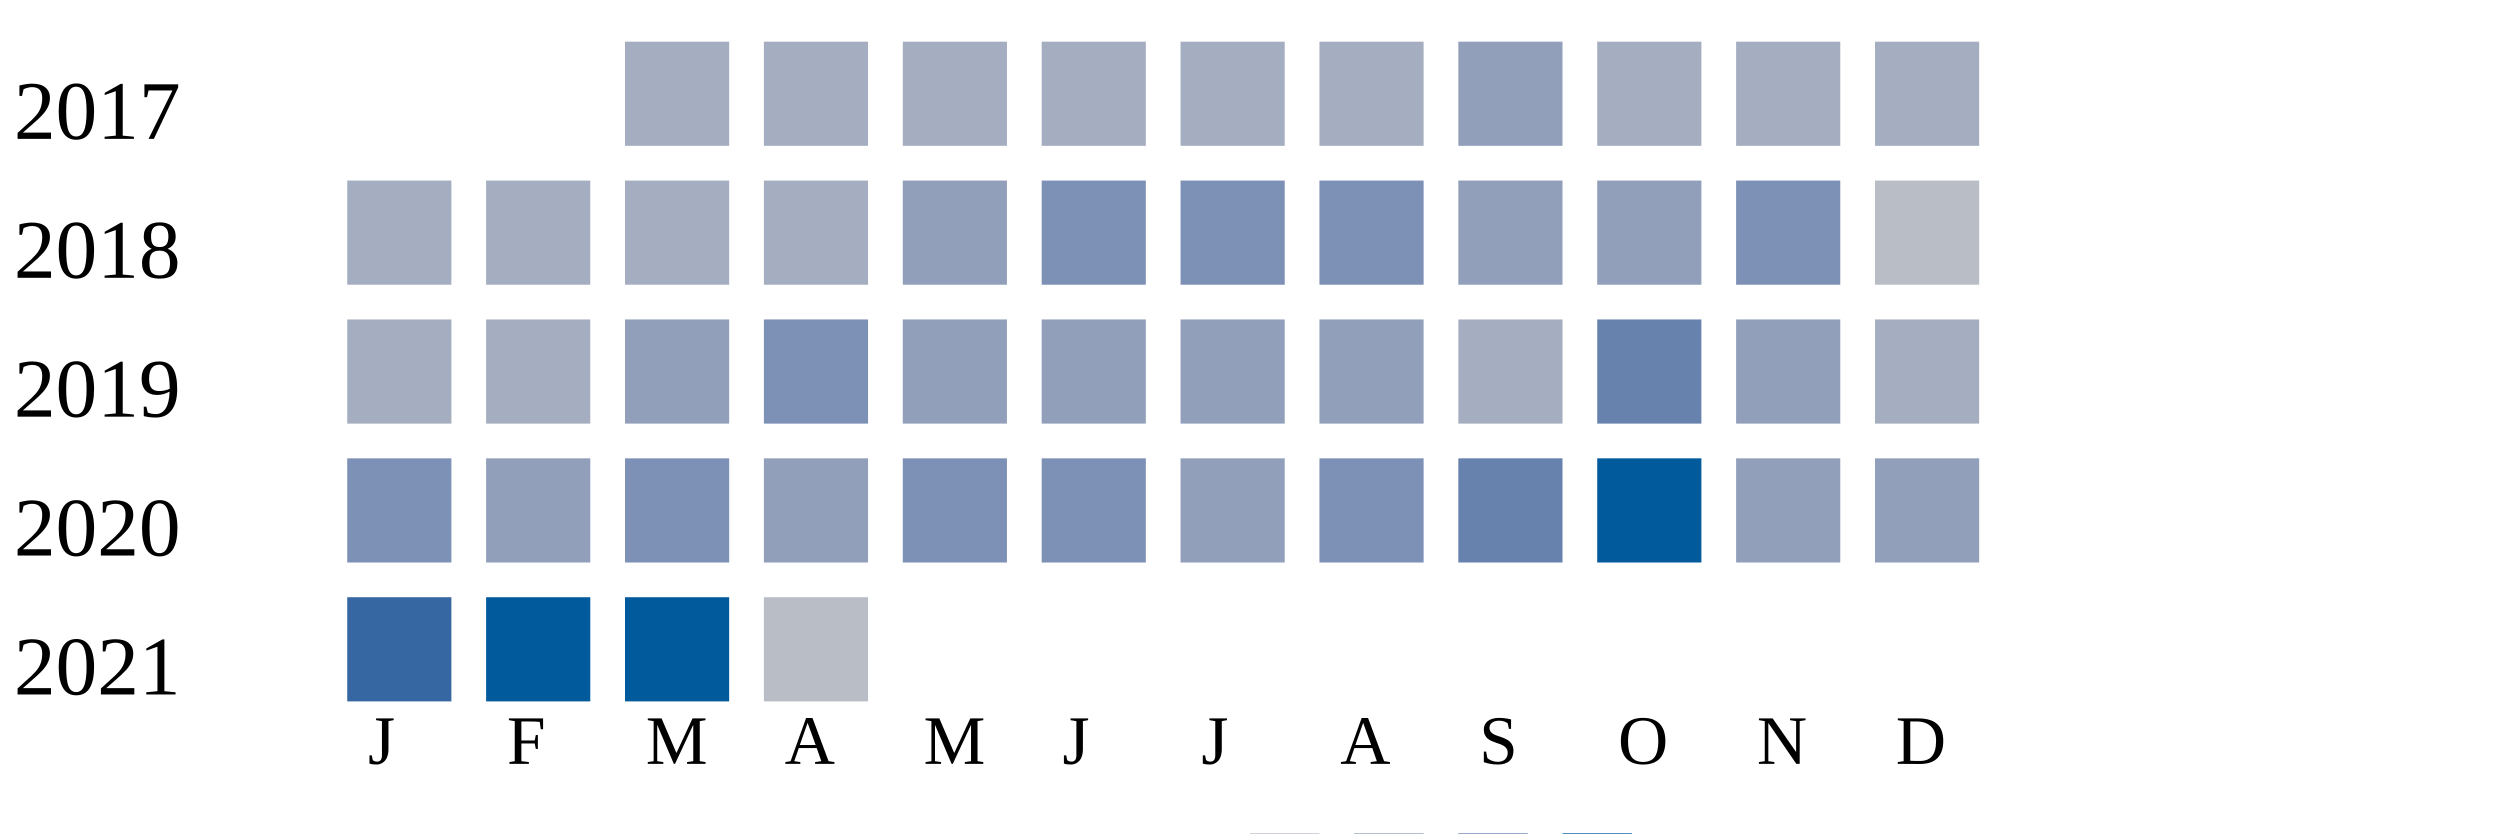
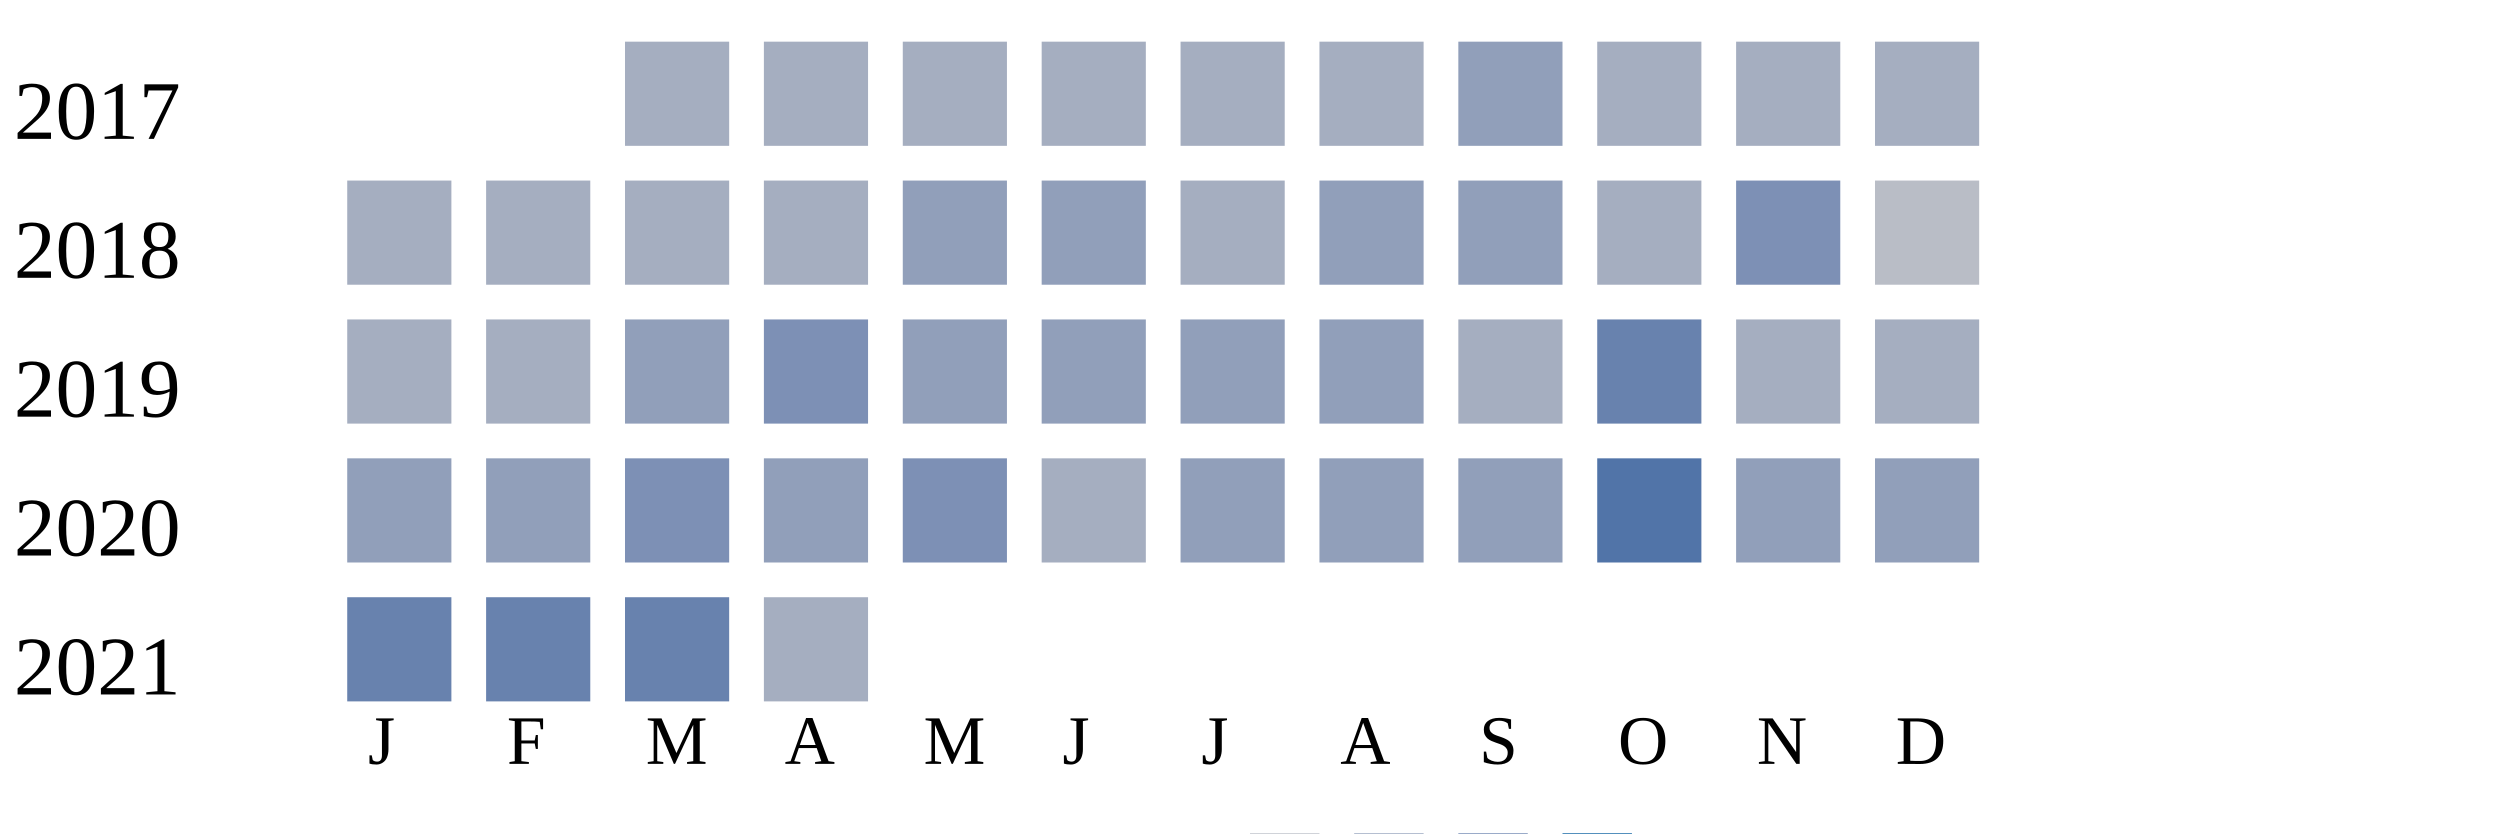
<svg xmlns="http://www.w3.org/2000/svg" width="360" height="120">
  <g transform="translate(0 0)">
    <text x="2" y="20">2017</text>
    <rect x="90" y="6" width="15" height="15" fill="#a5aec0" />
    <rect x="110" y="6" width="15" height="15" fill="#a5aec0" />
    <rect x="130" y="6" width="15" height="15" fill="#a5aec0" />
    <rect x="150" y="6" width="15" height="15" fill="#a5aec0" />
    <rect x="170" y="6" width="15" height="15" fill="#a5aec0" />
    <rect x="190" y="6" width="15" height="15" fill="#a5aec0" />
    <rect x="210" y="6" width="15" height="15" fill="#919fba" />
    <rect x="230" y="6" width="15" height="15" fill="#a5aec0" />
    <rect x="250" y="6" width="15" height="15" fill="#a5aec0" />
    <rect x="270" y="6" width="15" height="15" fill="#a5aec0" />
  </g>
  <g transform="translate(0 20)">
    <text x="2" y="20">2018</text>
    <rect x="50" y="6" width="15" height="15" fill="#a5aec0" />
    <rect x="70" y="6" width="15" height="15" fill="#a5aec0" />
    <rect x="90" y="6" width="15" height="15" fill="#a5aec0" />
    <rect x="110" y="6" width="15" height="15" fill="#a5aec0" />
    <rect x="130" y="6" width="15" height="15" fill="#919fba" />
-     <rect x="150" y="6" width="15" height="15" fill="#7d90b5" />
-     <rect x="170" y="6" width="15" height="15" fill="#7d90b5" />
-     <rect x="190" y="6" width="15" height="15" fill="#7d90b5" />
+     <rect x="150" y="6" width="15" height="15" fill="#919fba" />
+     <rect x="170" y="6" width="15" height="15" fill="#a5aec0" />
+     <rect x="190" y="6" width="15" height="15" fill="#919fba" />
    <rect x="210" y="6" width="15" height="15" fill="#919fba" />
-     <rect x="230" y="6" width="15" height="15" fill="#919fba" />
+     <rect x="230" y="6" width="15" height="15" fill="#a5aec0" />
    <rect x="250" y="6" width="15" height="15" fill="#7d90b5" />
    <rect x="270" y="6" width="15" height="15" fill="#b9bdc6" />
  </g>
  <g transform="translate(0 40)">
    <text x="2" y="20">2019</text>
    <rect x="50" y="6" width="15" height="15" fill="#a5aec0" />
    <rect x="70" y="6" width="15" height="15" fill="#a5aec0" />
    <rect x="90" y="6" width="15" height="15" fill="#919fba" />
    <rect x="110" y="6" width="15" height="15" fill="#7d90b5" />
    <rect x="130" y="6" width="15" height="15" fill="#919fba" />
    <rect x="150" y="6" width="15" height="15" fill="#919fba" />
    <rect x="170" y="6" width="15" height="15" fill="#919fba" />
    <rect x="190" y="6" width="15" height="15" fill="#919fba" />
    <rect x="210" y="6" width="15" height="15" fill="#a5aec0" />
    <rect x="230" y="6" width="15" height="15" fill="#6882ae" />
-     <rect x="250" y="6" width="15" height="15" fill="#919fba" />
+     <rect x="250" y="6" width="15" height="15" fill="#a5aec0" />
    <rect x="270" y="6" width="15" height="15" fill="#a5aec0" />
  </g>
  <g transform="translate(0 60)">
    <text x="2" y="20">2020</text>
-     <rect x="50" y="6" width="15" height="15" fill="#7d90b5" />
+     <rect x="50" y="6" width="15" height="15" fill="#919fba" />
    <rect x="70" y="6" width="15" height="15" fill="#919fba" />
    <rect x="90" y="6" width="15" height="15" fill="#7d90b5" />
    <rect x="110" y="6" width="15" height="15" fill="#919fba" />
    <rect x="130" y="6" width="15" height="15" fill="#7d90b5" />
-     <rect x="150" y="6" width="15" height="15" fill="#7d90b5" />
+     <rect x="150" y="6" width="15" height="15" fill="#a5aec0" />
    <rect x="170" y="6" width="15" height="15" fill="#919fba" />
-     <rect x="190" y="6" width="15" height="15" fill="#7d90b5" />
-     <rect x="210" y="6" width="15" height="15" fill="#6882ae" />
-     <rect x="230" y="6" width="15" height="15" fill="#005a9c" />
+     <rect x="190" y="6" width="15" height="15" fill="#919fba" />
+     <rect x="210" y="6" width="15" height="15" fill="#919fba" />
+     <rect x="230" y="6" width="15" height="15" fill="#5174a8" />
    <rect x="250" y="6" width="15" height="15" fill="#919fba" />
    <rect x="270" y="6" width="15" height="15" fill="#919fba" />
  </g>
  <g transform="translate(0 80)">
    <text x="2" y="20">2021</text>
-     <rect x="50" y="6" width="15" height="15" fill="#3667a2" />
-     <rect x="70" y="6" width="15" height="15" fill="#005a9c" />
-     <rect x="90" y="6" width="15" height="15" fill="#005a9c" />
-     <rect x="110" y="6" width="15" height="15" fill="#b9bdc6" />
+     <rect x="50" y="6" width="15" height="15" fill="#6882ae" />
+     <rect x="70" y="6" width="15" height="15" fill="#6882ae" />
+     <rect x="90" y="6" width="15" height="15" fill="#6882ae" />
+     <rect x="110" y="6" width="15" height="15" fill="#a5aec0" />
  </g>
  <text style="font-size: 10px; text-align: center" x="53" y="110">J</text>
  <text style="font-size: 10px; text-align: center" x="73" y="110">F</text>
  <text style="font-size: 10px; text-align: center" x="93" y="110">M</text>
  <text style="font-size: 10px; text-align: center" x="113" y="110">A</text>
  <text style="font-size: 10px; text-align: center" x="133" y="110">M</text>
  <text style="font-size: 10px; text-align: center" x="153" y="110">J</text>
  <text style="font-size: 10px; text-align: center" x="173" y="110">J</text>
  <text style="font-size: 10px; text-align: center" x="193" y="110">A</text>
  <text style="font-size: 10px; text-align: center" x="213" y="110">S</text>
  <text style="font-size: 10px; text-align: center" x="233" y="110">O</text>
  <text style="font-size: 10px; text-align: center" x="253" y="110">N</text>
  <text style="font-size: 10px; text-align: center" x="273" y="110">D</text>
  <text style="font-size: 10px;" x="155" y="129">Less</text>
  <rect fill="#b9bdc6" width="10" height="10" x="180" y="120" />
  <rect fill="#919fba" width="10" height="10" x="195" y="120" />
  <rect fill="#6882ae" width="10" height="10" x="210" y="120" />
  <rect fill="#005a9c" width="10" height="10" x="225" y="120" />
  <text x="240" y="129" style="font-size: 10px;">More</text>
</svg>
